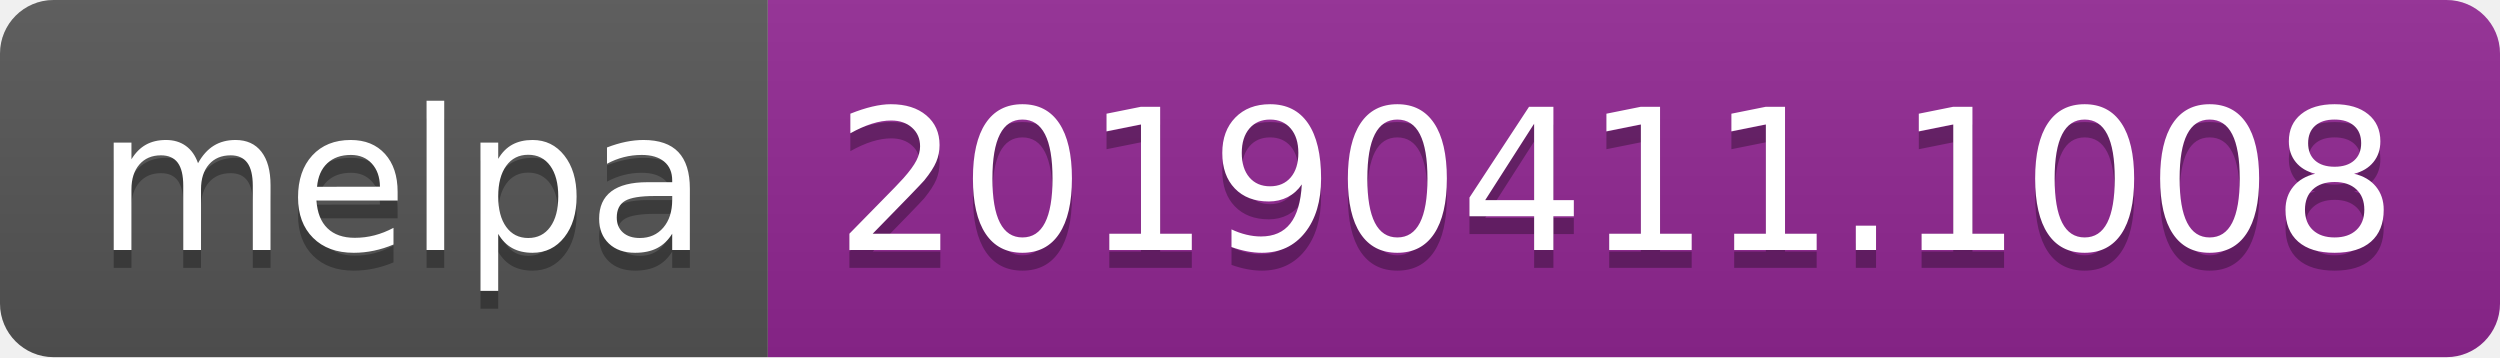
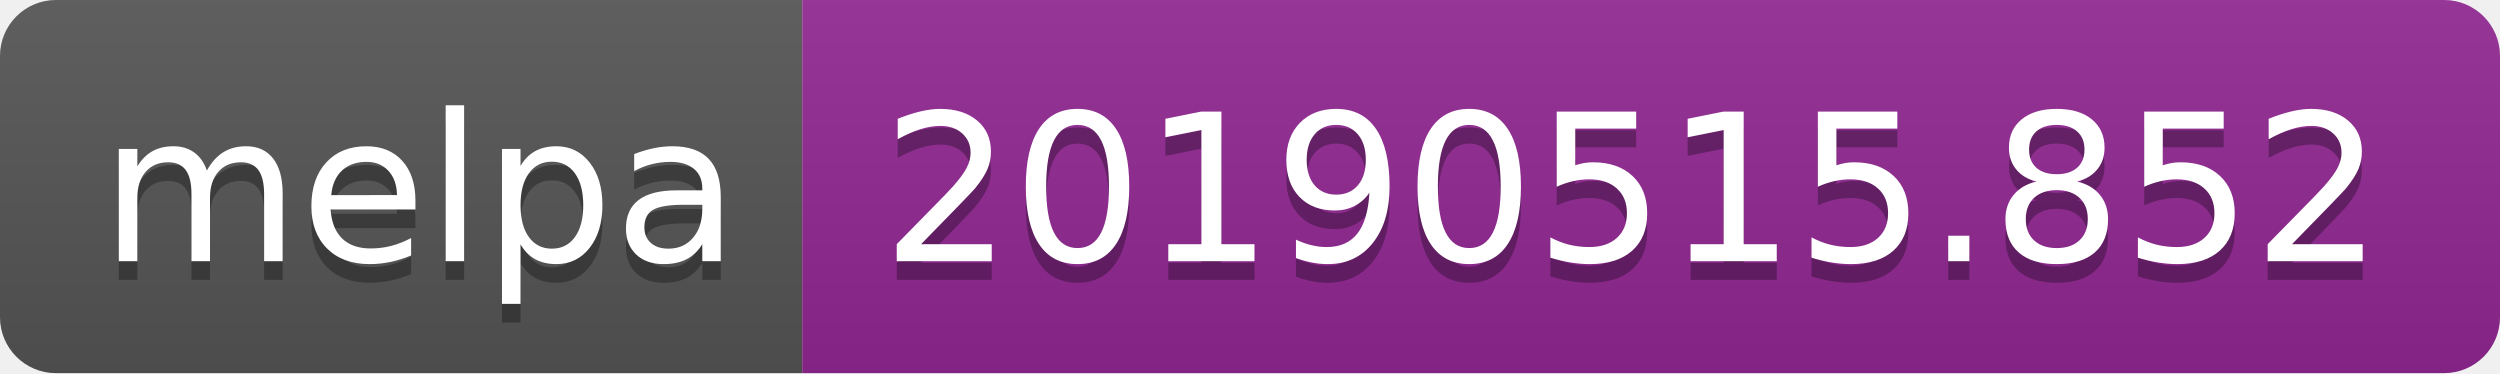
- <svg xmlns="http://www.w3.org/2000/svg" width="140" height="20">
+ <svg xmlns="http://www.w3.org/2000/svg" width="134" height="20">
  <linearGradient id="b" x2="0" y2="100%">
    <stop offset="0" stop-color="#bbb" stop-opacity=".1" />
    <stop offset="1" stop-opacity=".1" />
  </linearGradient>
  <clipPath id="a">
-     <rect width="140" height="20" rx="3" fill="#fff" />
+     <rect width="134" height="20" rx="3" fill="#fff" />
  </clipPath>
  <g clip-path="url(#a)">
    <path fill="#555" d="M0 0h43v20H0z" />
-     <path fill="#922793" d="M43 0h97v20H43z" />
-     <path fill="url(#b)" d="M0 0h140v20H0z" />
+     <path fill="#922793" d="M43 0h91v20H43z" />
+     <path fill="url(#b)" d="M0 0h134v20H0z" />
  </g>
  <g fill="#fff" text-anchor="middle" font-family="DejaVu Sans,Verdana,Geneva,sans-serif" font-size="110">
    <text x="225" y="150" fill="#010101" fill-opacity=".3" transform="scale(.1)" textLength="330">melpa</text>
    <text x="225" y="140" transform="scale(.1)" textLength="330">melpa</text>
-     <text x="905" y="150" fill="#010101" fill-opacity=".3" transform="scale(.1)" textLength="870">20190411.1008</text>
-     <text x="905" y="140" transform="scale(.1)" textLength="870">20190411.1008</text>
+     <text x="875" y="150" fill="#010101" fill-opacity=".3" transform="scale(.1)" textLength="810">20190515.852</text>
+     <text x="875" y="140" transform="scale(.1)" textLength="810">20190515.852</text>
  </g>
</svg>
